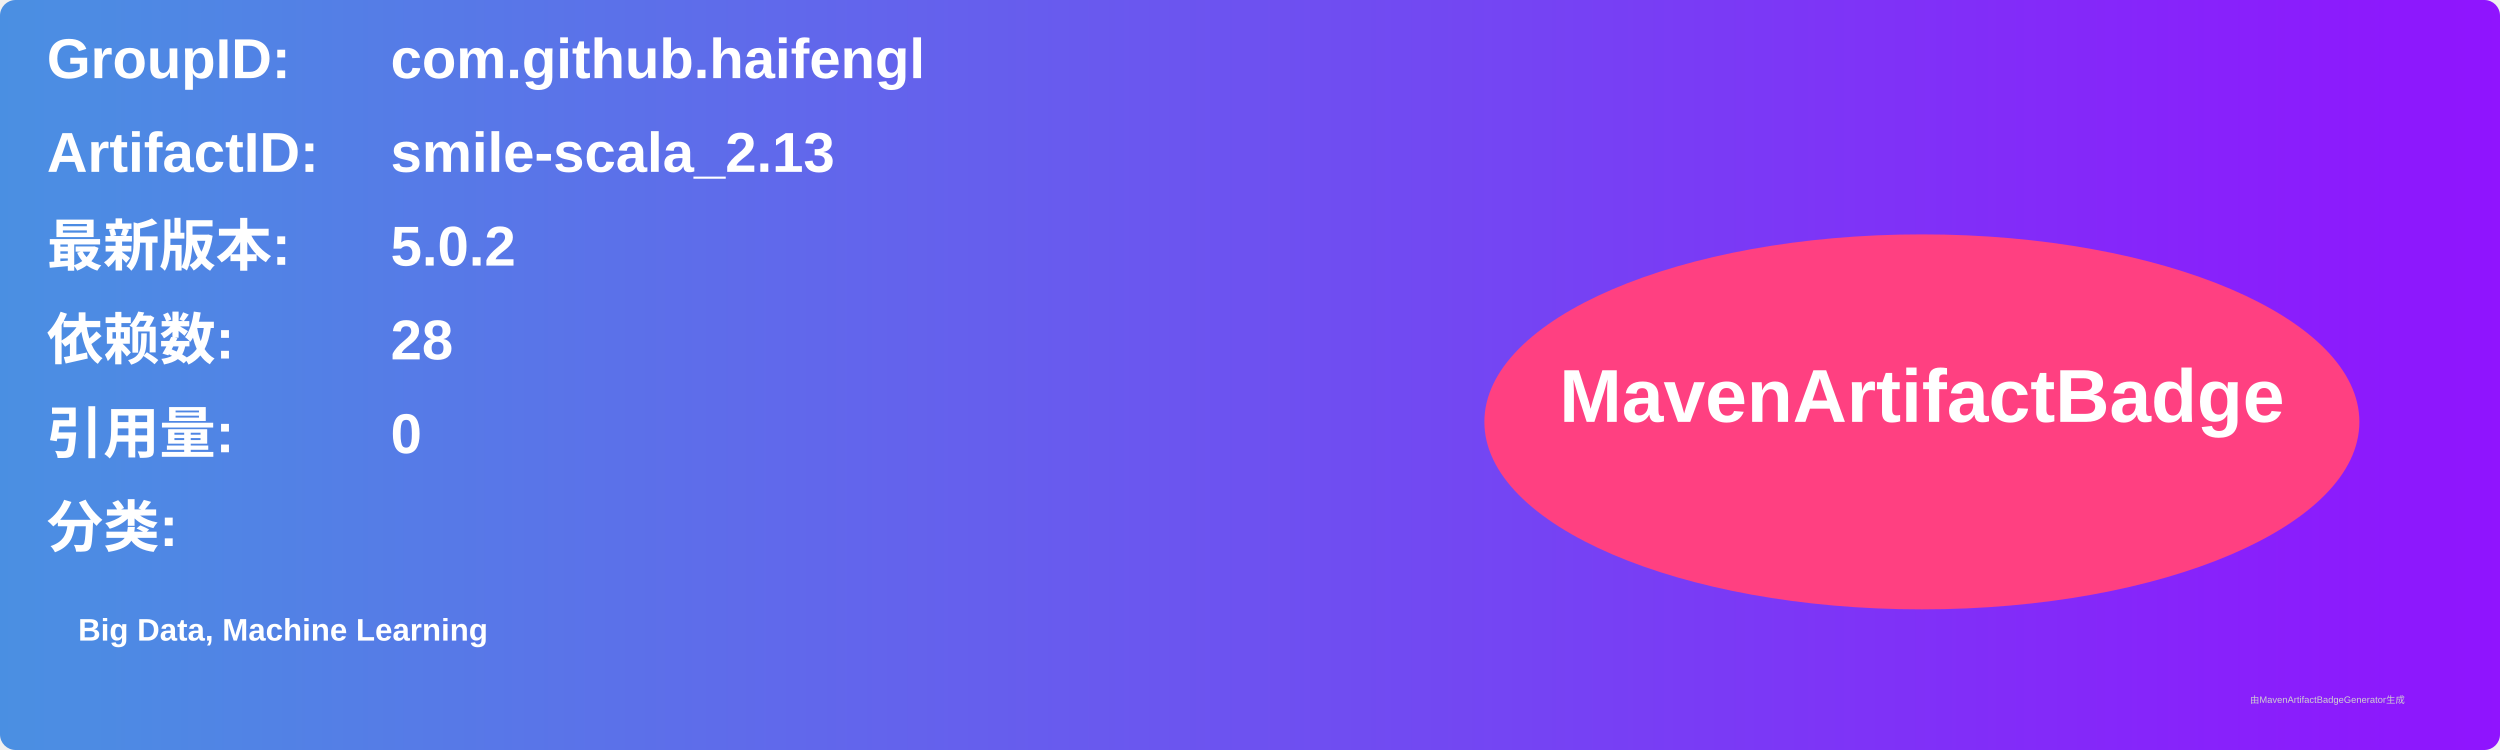
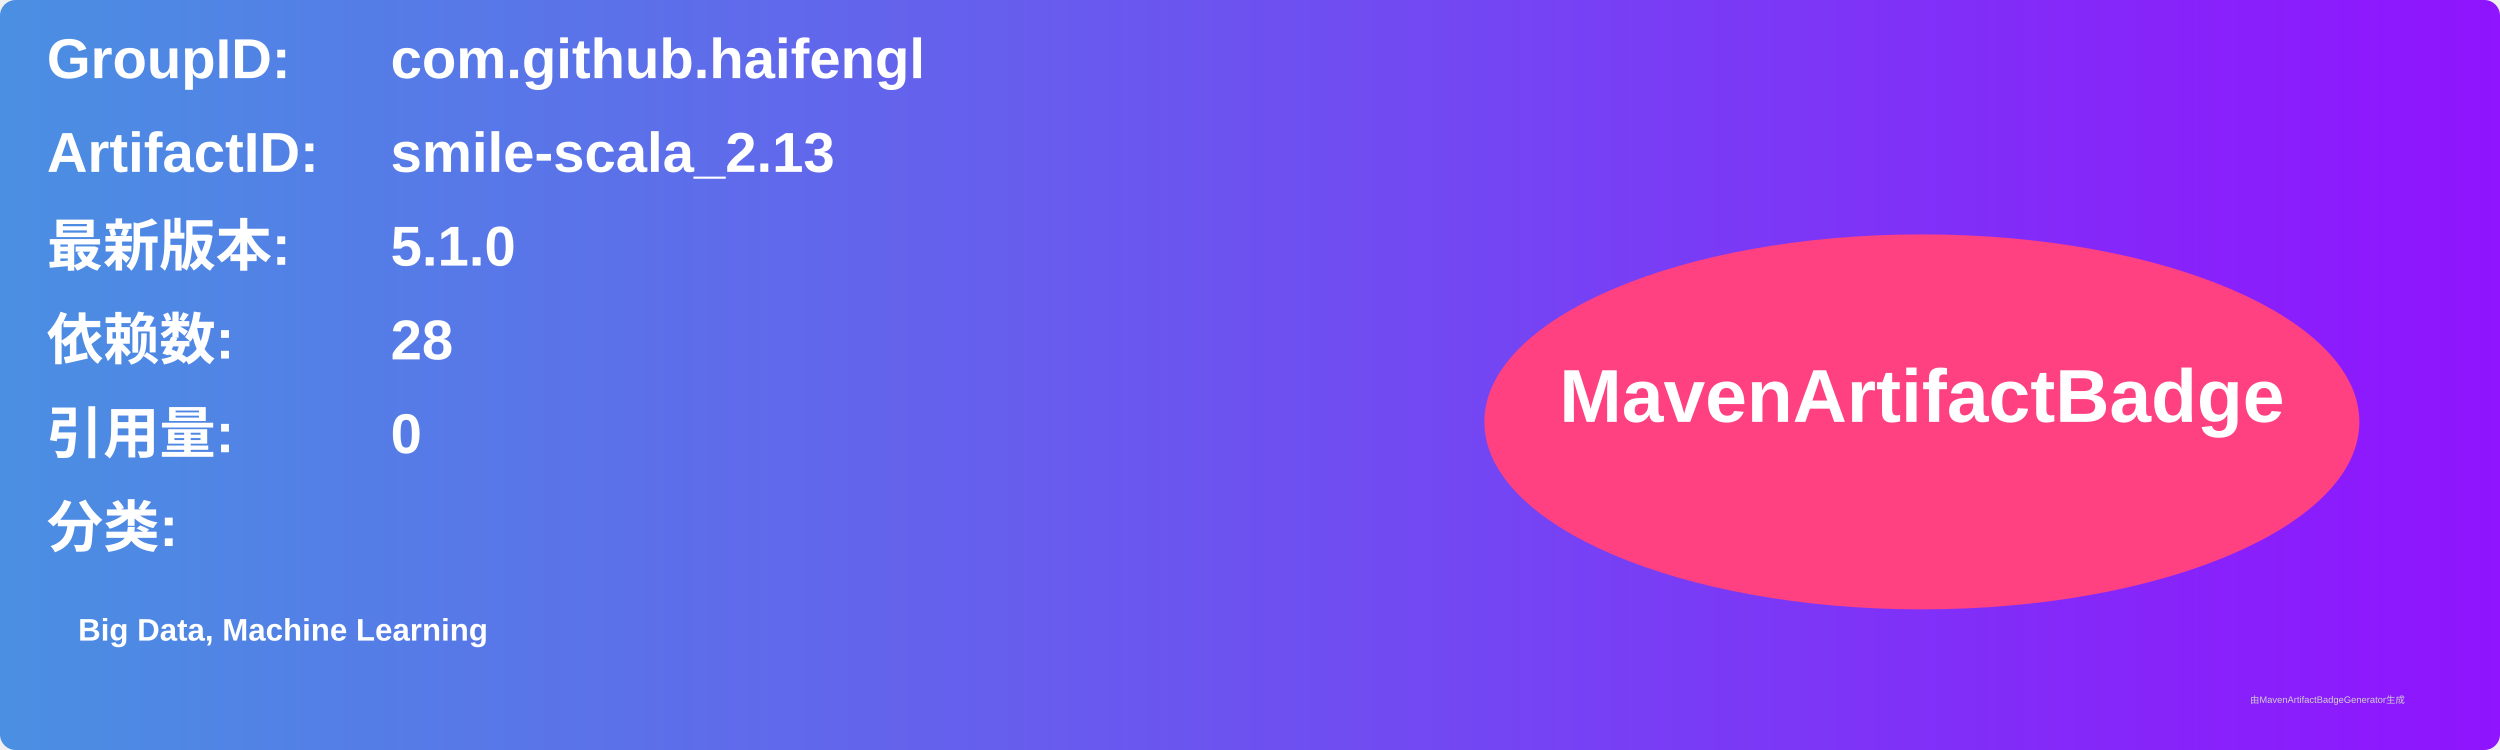
<svg xmlns="http://www.w3.org/2000/svg" width="800" height="240" viewBox="0 0 800 240">
  <linearGradient id="grad" x1="0%" y1="0%" x2="100%" y2="0%">
    <stop offset="0%" stop-color="#4a90e2" />
    <stop offset="100%" stop-color="#9013fe" />
  </linearGradient>
  <rect width="100%" height="100%" rx="5" ry="5" fill="url(#grad)" />
  <g transform="translate(15, 15)">
    <text x="0" y="10" font-family="Arial" font-size="18" fill="white" font-weight="bold" width="260">GroupID:</text>
    <text x="110" y="10" font-family="Arial" font-size="18" fill="white" font-weight="bold" width="460">com.github.haifengl</text>
    <text x="0" y="40" font-family="Arial" font-size="18" fill="white" font-weight="bold" width="260">ArtifactID:</text>
    <text x="110" y="40" font-family="Arial" font-size="18" fill="white" font-weight="bold" width="460">smile-scala_2.13</text>
    <text x="0" y="70" font-family="Arial" font-size="18" fill="white" font-weight="bold">最新版本:</text>
    <text x="110" y="70" font-family="Arial" font-size="18" fill="white" font-weight="bold">
-       <tspan font-weight="bold">5.0.2</tspan>
+       <tspan font-weight="bold">5.1.0</tspan>
    </text>
    <text x="0" y="100" font-family="Arial" font-size="18" fill="white" font-weight="bold">依赖数: </text>
    <text x="110" y="100" font-family="Arial" font-size="18" fill="white">
      <tspan font-weight="bold">28</tspan>
    </text>
    <text x="0" y="130" font-family="Arial" font-size="18" fill="white" font-weight="bold">引用量: </text>
    <text x="110" y="130" font-family="Arial" font-size="18" fill="white">
      <tspan font-weight="bold">0</tspan>
    </text>
    <text x="0" y="160" font-family="Arial" font-size="18" fill="white" font-weight="bold">分类:</text>
    <text x="10" y="190" font-family="Arial" font-size="10" fill="white">
      <tspan font-weight="bold">Big Data, Machine Learning</tspan>
    </text>
    <ellipse cx="600" cy="120" rx="140" ry="60" fill="#ff4081" />
    <text x="600" y="120" text-anchor="middle" font-family="Arial" font-size="24" fill="white" font-weight="bold">MavenArtifactBadge</text>
  </g>
  <text x="720" y="225" font-family="Arial" font-size="3" fill="#d0d0d0">由MavenArtifactBadgeGenerator生成</text>
</svg>
